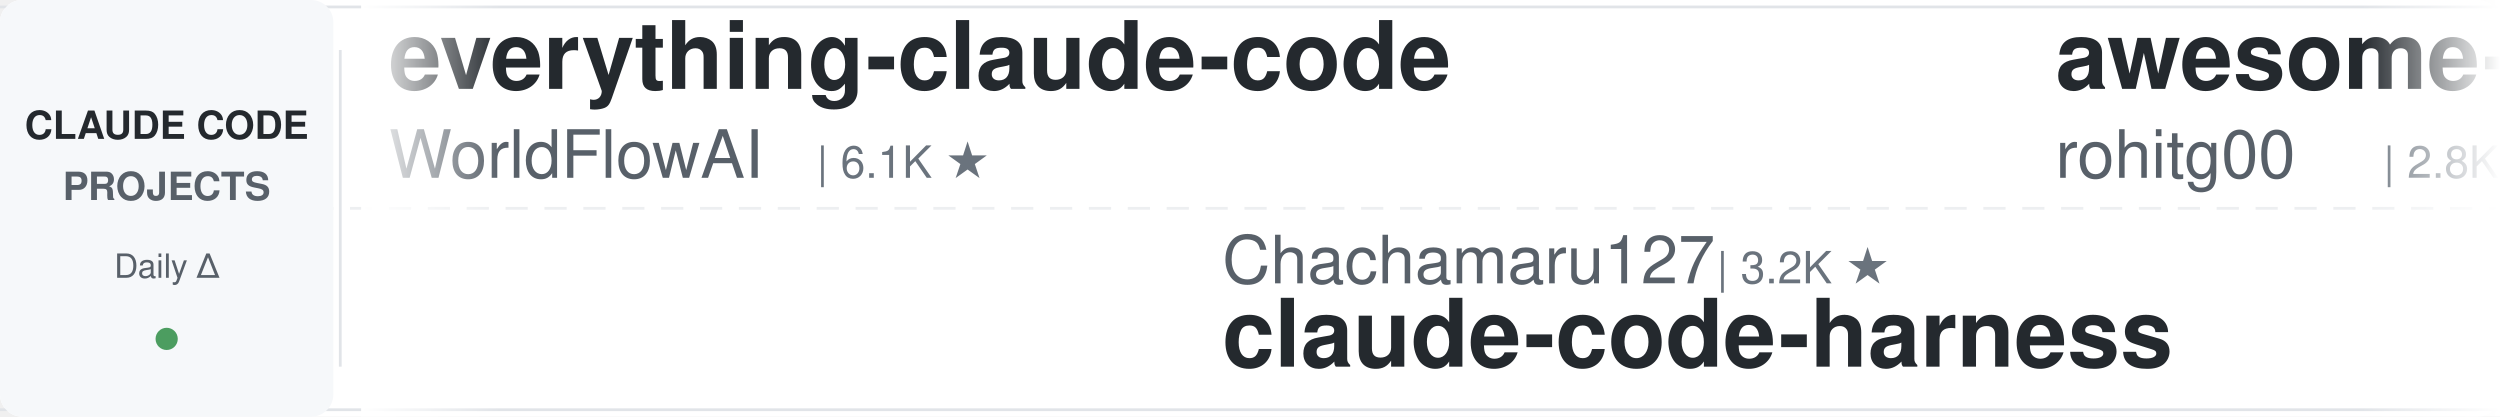
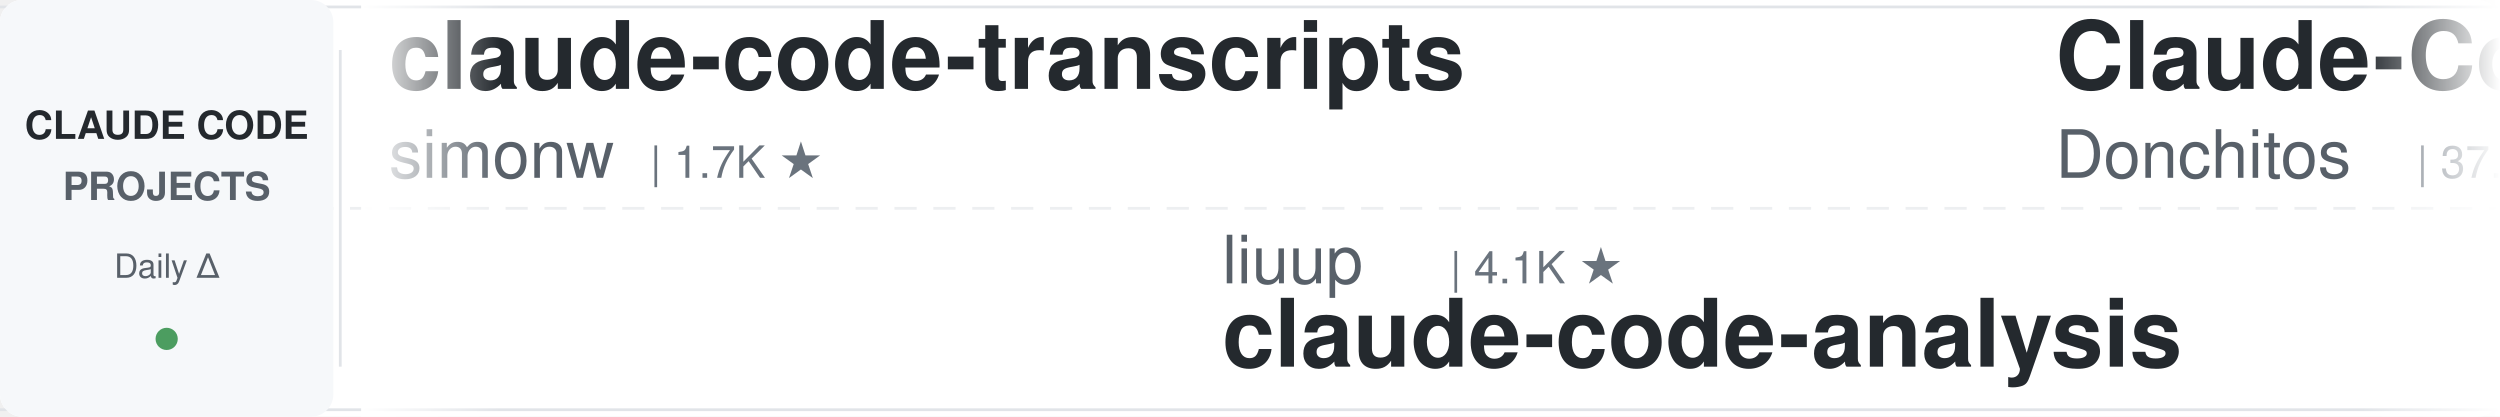
<svg xmlns="http://www.w3.org/2000/svg" width="900" height="150">
  <defs>
    <linearGradient id="leftFade" x1="0%" y1="0%" x2="100%" y2="0%">
      <stop offset="0%" style="stop-color:#ffffff;stop-opacity:1" />
      <stop offset="100%" style="stop-color:#ffffff;stop-opacity:0" />
    </linearGradient>
    <linearGradient id="rightFade" x1="0%" y1="0%" x2="100%" y2="0%">
      <stop offset="0%" style="stop-color:#ffffff;stop-opacity:0" />
      <stop offset="100%" style="stop-color:#ffffff;stop-opacity:1" />
    </linearGradient>
  </defs>
  <rect width="900" height="150" fill="#ffffff" rx="8" />
  <rect x="0" y="2" width="900" height="1" fill="#e1e4e8" />
  <rect x="0" y="147" width="900" height="1" fill="#e1e4e8" />
  <line x1="0" y1="75" x2="900" y2="75" stroke="#e1e4e8" stroke-width="1" stroke-dasharray="8 6" opacity="0.6" />
  <rect x="0" y="0" width="120" height="150" fill="#f6f8fa" rx="8" />
  <text x="60" y="50" font-family="-apple-system, BlinkMacSystemFont, 'Segoe UI', Helvetica, Arial, sans-serif" font-size="14" font-weight="600" fill="#24292e" text-anchor="middle">CLAUDE CODE</text>
  <text x="60" y="72" font-family="-apple-system, BlinkMacSystemFont, 'Segoe UI', Helvetica, Arial, sans-serif" font-size="14" font-weight="600" fill="#586069" text-anchor="middle">PROJECTS</text>
  <text x="60" y="100" font-family="-apple-system, BlinkMacSystemFont, 'Segoe UI', Helvetica, Arial, sans-serif" font-size="12" font-weight="500" fill="#586069" text-anchor="middle">Daily Δ</text>
  <circle cx="60" cy="122" r="4" fill="#22863a" opacity="0.8" />
  <rect x="122" y="18" width="1" height="114" fill="#e1e4e8" />
  <clipPath id="tickerClip">
    <rect x="130" y="0" width="770" height="150" />
  </clipPath>
  <g clip-path="url(#tickerClip)">
    <g id="tickerItems">
      <animateTransform attributeName="transform" attributeType="XML" type="translate" from="0 0" to="-3000 0" dur="54s" repeatCount="indefinite" />
      <g transform="translate(0, 0)">
-         <text x="140" y="32" font-family="-apple-system, BlinkMacSystemFont, 'Segoe UI', Helvetica, Arial, sans-serif" font-size="34" font-weight="600" fill="#24292e">everything-claude-code</text>
-         <text x="140" y="64" font-family="-apple-system, BlinkMacSystemFont, 'Segoe UI', Helvetica, Arial, sans-serif" font-size="24" font-weight="400" fill="#586069">WorldFlowAI</text>
-         <text x="294" y="64" font-family="-apple-system, BlinkMacSystemFont, 'Segoe UI', Helvetica, Arial, sans-serif" font-size="16" font-weight="500" fill="#6a737d">| 6.1K ★</text>
+         <text x="140" y="32" font-family="-apple-system, BlinkMacSystemFont, 'Segoe UI', Helvetica, Arial, sans-serif" font-size="34" font-weight="600" fill="#24292e">claude-code-transcripts</text>
+         <text x="140" y="64" font-family="-apple-system, BlinkMacSystemFont, 'Segoe UI', Helvetica, Arial, sans-serif" font-size="24" font-weight="400" fill="#586069">simonw</text>
+         <text x="234" y="64" font-family="-apple-system, BlinkMacSystemFont, 'Segoe UI', Helvetica, Arial, sans-serif" font-size="16" font-weight="500" fill="#6a737d">| 1.7K ★</text>
      </g>
      <g transform="translate(300, 0)">
-         <text x="140" y="102" font-family="-apple-system, BlinkMacSystemFont, 'Segoe UI', Helvetica, Arial, sans-serif" font-size="24" font-weight="400" fill="#586069">Chachamaru127</text>
-         <text x="318" y="102" font-family="-apple-system, BlinkMacSystemFont, 'Segoe UI', Helvetica, Arial, sans-serif" font-size="16" font-weight="500" fill="#6a737d">| 3.2K ★</text>
-         <text x="140" y="132" font-family="-apple-system, BlinkMacSystemFont, 'Segoe UI', Helvetica, Arial, sans-serif" font-size="34" font-weight="600" fill="#24292e">claude-code-harness</text>
+         <text x="140" y="102" font-family="-apple-system, BlinkMacSystemFont, 'Segoe UI', Helvetica, Arial, sans-serif" font-size="24" font-weight="400" fill="#586069">liuup</text>
+         <text x="222" y="102" font-family="-apple-system, BlinkMacSystemFont, 'Segoe UI', Helvetica, Arial, sans-serif" font-size="16" font-weight="500" fill="#6a737d">| 4.1K ★</text>
+         <text x="140" y="132" font-family="-apple-system, BlinkMacSystemFont, 'Segoe UI', Helvetica, Arial, sans-serif" font-size="34" font-weight="600" fill="#24292e">claude-code-analysis</text>
      </g>
      <g transform="translate(600, 0)">
-         <text x="140" y="32" font-family="-apple-system, BlinkMacSystemFont, 'Segoe UI', Helvetica, Arial, sans-serif" font-size="34" font-weight="600" fill="#24292e">awesome-claude-code-tool...</text>
-         <text x="140" y="64" font-family="-apple-system, BlinkMacSystemFont, 'Segoe UI', Helvetica, Arial, sans-serif" font-size="24" font-weight="400" fill="#586069">rohitg00</text>
-         <text x="258" y="64" font-family="-apple-system, BlinkMacSystemFont, 'Segoe UI', Helvetica, Arial, sans-serif" font-size="16" font-weight="500" fill="#6a737d">| 2.8K ★</text>
+         <text x="140" y="32" font-family="-apple-system, BlinkMacSystemFont, 'Segoe UI', Helvetica, Arial, sans-serif" font-size="34" font-weight="600" fill="#24292e">Claude-Code-Game-Studios</text>
+         <text x="140" y="64" font-family="-apple-system, BlinkMacSystemFont, 'Segoe UI', Helvetica, Arial, sans-serif" font-size="24" font-weight="400" fill="#586069">Donchitos</text>
+         <text x="270" y="64" font-family="-apple-system, BlinkMacSystemFont, 'Segoe UI', Helvetica, Arial, sans-serif" font-size="16" font-weight="500" fill="#6a737d">| 37.5K ★</text>
      </g>
      <g transform="translate(900, 0)">
-         <text x="140" y="102" font-family="-apple-system, BlinkMacSystemFont, 'Segoe UI', Helvetica, Arial, sans-serif" font-size="24" font-weight="400" fill="#586069">Piebald-AI</text>
-         <text x="282" y="102" font-family="-apple-system, BlinkMacSystemFont, 'Segoe UI', Helvetica, Arial, sans-serif" font-size="16" font-weight="500" fill="#6a737d">| 13.1K ★</text>
-         <text x="140" y="132" font-family="-apple-system, BlinkMacSystemFont, 'Segoe UI', Helvetica, Arial, sans-serif" font-size="34" font-weight="600" fill="#24292e">claude-code-system-promp...</text>
+         <text x="140" y="102" font-family="-apple-system, BlinkMacSystemFont, 'Segoe UI', Helvetica, Arial, sans-serif" font-size="24" font-weight="400" fill="#586069">luyao618</text>
+         <text x="258" y="102" font-family="-apple-system, BlinkMacSystemFont, 'Segoe UI', Helvetica, Arial, sans-serif" font-size="16" font-weight="500" fill="#6a737d">| 1.7K ★</text>
+         <text x="140" y="132" font-family="-apple-system, BlinkMacSystemFont, 'Segoe UI', Helvetica, Arial, sans-serif" font-size="34" font-weight="600" fill="#24292e">Claude-Code-Source-Study</text>
      </g>
      <g transform="translate(1200, 0)">
-         <text x="140" y="32" font-family="-apple-system, BlinkMacSystemFont, 'Segoe UI', Helvetica, Arial, sans-serif" font-size="34" font-weight="600" fill="#24292e">claude-coder</text>
-         <text x="140" y="64" font-family="-apple-system, BlinkMacSystemFont, 'Segoe UI', Helvetica, Arial, sans-serif" font-size="24" font-weight="400" fill="#586069">kodu-ai</text>
-         <text x="246" y="64" font-family="-apple-system, BlinkMacSystemFont, 'Segoe UI', Helvetica, Arial, sans-serif" font-size="16" font-weight="500" fill="#6a737d">| 5.2K ★</text>
+         <text x="140" y="32" font-family="-apple-system, BlinkMacSystemFont, 'Segoe UI', Helvetica, Arial, sans-serif" font-size="34" font-weight="600" fill="#24292e">claude-code-skills</text>
+         <text x="140" y="64" font-family="-apple-system, BlinkMacSystemFont, 'Segoe UI', Helvetica, Arial, sans-serif" font-size="24" font-weight="400" fill="#586069">daymade</text>
+         <text x="246" y="64" font-family="-apple-system, BlinkMacSystemFont, 'Segoe UI', Helvetica, Arial, sans-serif" font-size="16" font-weight="500" fill="#6a737d">| 1.5K ★</text>
      </g>
      <g transform="translate(1500, 0)">
-         <text x="140" y="102" font-family="-apple-system, BlinkMacSystemFont, 'Segoe UI', Helvetica, Arial, sans-serif" font-size="24" font-weight="400" fill="#586069">xu-xiang</text>
-         <text x="258" y="102" font-family="-apple-system, BlinkMacSystemFont, 'Segoe UI', Helvetica, Arial, sans-serif" font-size="16" font-weight="500" fill="#6a737d">| 2.0K ★</text>
-         <text x="140" y="132" font-family="-apple-system, BlinkMacSystemFont, 'Segoe UI', Helvetica, Arial, sans-serif" font-size="34" font-weight="600" fill="#24292e">everything-claude-code-z...</text>
+         <text x="140" y="102" font-family="-apple-system, BlinkMacSystemFont, 'Segoe UI', Helvetica, Arial, sans-serif" font-size="24" font-weight="400" fill="#586069">ChrisWiles</text>
+         <text x="282" y="102" font-family="-apple-system, BlinkMacSystemFont, 'Segoe UI', Helvetica, Arial, sans-serif" font-size="16" font-weight="500" fill="#6a737d">| 6.1K ★</text>
+         <text x="140" y="132" font-family="-apple-system, BlinkMacSystemFont, 'Segoe UI', Helvetica, Arial, sans-serif" font-size="34" font-weight="600" fill="#24292e">claude-code-showcase</text>
      </g>
      <g transform="translate(1800, 0)">
-         <text x="140" y="32" font-family="-apple-system, BlinkMacSystemFont, 'Segoe UI', Helvetica, Arial, sans-serif" font-size="34" font-weight="600" fill="#24292e">claude-code-tudou</text>
-         <text x="140" y="64" font-family="-apple-system, BlinkMacSystemFont, 'Segoe UI', Helvetica, Arial, sans-serif" font-size="24" font-weight="400" fill="#586069">AICoderTudou</text>
-         <text x="306" y="64" font-family="-apple-system, BlinkMacSystemFont, 'Segoe UI', Helvetica, Arial, sans-serif" font-size="16" font-weight="500" fill="#6a737d">| 493 ★</text>
+         <text x="140" y="32" font-family="-apple-system, BlinkMacSystemFont, 'Segoe UI', Helvetica, Arial, sans-serif" font-size="34" font-weight="600" fill="#24292e">claude_codex_bridge</text>
+         <text x="140" y="64" font-family="-apple-system, BlinkMacSystemFont, 'Segoe UI', Helvetica, Arial, sans-serif" font-size="24" font-weight="400" fill="#586069">SeemSeam</text>
+         <text x="258" y="64" font-family="-apple-system, BlinkMacSystemFont, 'Segoe UI', Helvetica, Arial, sans-serif" font-size="16" font-weight="500" fill="#6a737d">| 3.6K ★</text>
      </g>
      <g transform="translate(2100, 0)">
-         <text x="140" y="102" font-family="-apple-system, BlinkMacSystemFont, 'Segoe UI', Helvetica, Arial, sans-serif" font-size="24" font-weight="400" fill="#586069">digitalsamba</text>
-         <text x="306" y="102" font-family="-apple-system, BlinkMacSystemFont, 'Segoe UI', Helvetica, Arial, sans-serif" font-size="16" font-weight="500" fill="#6a737d">| 2.5K ★</text>
-         <text x="140" y="132" font-family="-apple-system, BlinkMacSystemFont, 'Segoe UI', Helvetica, Arial, sans-serif" font-size="34" font-weight="600" fill="#24292e">claude-code-video-toolki...</text>
+         <text x="140" y="102" font-family="-apple-system, BlinkMacSystemFont, 'Segoe UI', Helvetica, Arial, sans-serif" font-size="24" font-weight="400" fill="#586069">musistudio</text>
+         <text x="282" y="102" font-family="-apple-system, BlinkMacSystemFont, 'Segoe UI', Helvetica, Arial, sans-serif" font-size="16" font-weight="500" fill="#6a737d">| 38.1K ★</text>
+         <text x="140" y="132" font-family="-apple-system, BlinkMacSystemFont, 'Segoe UI', Helvetica, Arial, sans-serif" font-size="34" font-weight="600" fill="#24292e">claude-code-router</text>
      </g>
      <g transform="translate(2400, 0)">
-         <text x="140" y="32" font-family="-apple-system, BlinkMacSystemFont, 'Segoe UI', Helvetica, Arial, sans-serif" font-size="34" font-weight="600" fill="#24292e">claude-code-guide</text>
-         <text x="140" y="64" font-family="-apple-system, BlinkMacSystemFont, 'Segoe UI', Helvetica, Arial, sans-serif" font-size="24" font-weight="400" fill="#586069">Cranot</text>
-         <text x="234" y="64" font-family="-apple-system, BlinkMacSystemFont, 'Segoe UI', Helvetica, Arial, sans-serif" font-size="16" font-weight="500" fill="#6a737d">| 2.9K ★</text>
+         <text x="140" y="32" font-family="-apple-system, BlinkMacSystemFont, 'Segoe UI', Helvetica, Arial, sans-serif" font-size="34" font-weight="600" fill="#24292e">Claude-Code-Usage-Monito...</text>
+         <text x="140" y="64" font-family="-apple-system, BlinkMacSystemFont, 'Segoe UI', Helvetica, Arial, sans-serif" font-size="24" font-weight="400" fill="#586069">Maciek-roboblog</text>
+         <text x="342" y="64" font-family="-apple-system, BlinkMacSystemFont, 'Segoe UI', Helvetica, Arial, sans-serif" font-size="16" font-weight="500" fill="#6a737d">| 8.8K ★</text>
      </g>
      <g transform="translate(2700, 0)">
-         <text x="140" y="102" font-family="-apple-system, BlinkMacSystemFont, 'Segoe UI', Helvetica, Arial, sans-serif" font-size="24" font-weight="400" fill="#586069">daymade</text>
-         <text x="246" y="102" font-family="-apple-system, BlinkMacSystemFont, 'Segoe UI', Helvetica, Arial, sans-serif" font-size="16" font-weight="500" fill="#6a737d">| 1.5K ★</text>
-         <text x="140" y="132" font-family="-apple-system, BlinkMacSystemFont, 'Segoe UI', Helvetica, Arial, sans-serif" font-size="34" font-weight="600" fill="#24292e">claude-code-skills</text>
+         <text x="140" y="102" font-family="-apple-system, BlinkMacSystemFont, 'Segoe UI', Helvetica, Arial, sans-serif" font-size="24" font-weight="400" fill="#586069">anthropics</text>
+         <text x="282" y="102" font-family="-apple-system, BlinkMacSystemFont, 'Segoe UI', Helvetica, Arial, sans-serif" font-size="16" font-weight="500" fill="#6a737d">| 9.9K ★</text>
+         <text x="140" y="132" font-family="-apple-system, BlinkMacSystemFont, 'Segoe UI', Helvetica, Arial, sans-serif" font-size="34" font-weight="600" fill="#24292e">claude-code-action</text>
      </g>
      <g transform="translate(3000, 0)">
-         <text x="140" y="32" font-family="-apple-system, BlinkMacSystemFont, 'Segoe UI', Helvetica, Arial, sans-serif" font-size="34" font-weight="600" fill="#24292e">everything-claude-code</text>
-         <text x="140" y="64" font-family="-apple-system, BlinkMacSystemFont, 'Segoe UI', Helvetica, Arial, sans-serif" font-size="24" font-weight="400" fill="#586069">WorldFlowAI</text>
-         <text x="294" y="64" font-family="-apple-system, BlinkMacSystemFont, 'Segoe UI', Helvetica, Arial, sans-serif" font-size="16" font-weight="500" fill="#6a737d">| 6.1K ★</text>
+         <text x="140" y="32" font-family="-apple-system, BlinkMacSystemFont, 'Segoe UI', Helvetica, Arial, sans-serif" font-size="34" font-weight="600" fill="#24292e">claude-code-transcripts</text>
+         <text x="140" y="64" font-family="-apple-system, BlinkMacSystemFont, 'Segoe UI', Helvetica, Arial, sans-serif" font-size="24" font-weight="400" fill="#586069">simonw</text>
+         <text x="234" y="64" font-family="-apple-system, BlinkMacSystemFont, 'Segoe UI', Helvetica, Arial, sans-serif" font-size="16" font-weight="500" fill="#6a737d">| 1.7K ★</text>
      </g>
      <g transform="translate(3300, 0)">
-         <text x="140" y="102" font-family="-apple-system, BlinkMacSystemFont, 'Segoe UI', Helvetica, Arial, sans-serif" font-size="24" font-weight="400" fill="#586069">Chachamaru127</text>
-         <text x="318" y="102" font-family="-apple-system, BlinkMacSystemFont, 'Segoe UI', Helvetica, Arial, sans-serif" font-size="16" font-weight="500" fill="#6a737d">| 3.2K ★</text>
-         <text x="140" y="132" font-family="-apple-system, BlinkMacSystemFont, 'Segoe UI', Helvetica, Arial, sans-serif" font-size="34" font-weight="600" fill="#24292e">claude-code-harness</text>
+         <text x="140" y="102" font-family="-apple-system, BlinkMacSystemFont, 'Segoe UI', Helvetica, Arial, sans-serif" font-size="24" font-weight="400" fill="#586069">liuup</text>
+         <text x="222" y="102" font-family="-apple-system, BlinkMacSystemFont, 'Segoe UI', Helvetica, Arial, sans-serif" font-size="16" font-weight="500" fill="#6a737d">| 4.1K ★</text>
+         <text x="140" y="132" font-family="-apple-system, BlinkMacSystemFont, 'Segoe UI', Helvetica, Arial, sans-serif" font-size="34" font-weight="600" fill="#24292e">claude-code-analysis</text>
      </g>
      <g transform="translate(3600, 0)">
-         <text x="140" y="32" font-family="-apple-system, BlinkMacSystemFont, 'Segoe UI', Helvetica, Arial, sans-serif" font-size="34" font-weight="600" fill="#24292e">awesome-claude-code-tool...</text>
-         <text x="140" y="64" font-family="-apple-system, BlinkMacSystemFont, 'Segoe UI', Helvetica, Arial, sans-serif" font-size="24" font-weight="400" fill="#586069">rohitg00</text>
-         <text x="258" y="64" font-family="-apple-system, BlinkMacSystemFont, 'Segoe UI', Helvetica, Arial, sans-serif" font-size="16" font-weight="500" fill="#6a737d">| 2.8K ★</text>
+         <text x="140" y="32" font-family="-apple-system, BlinkMacSystemFont, 'Segoe UI', Helvetica, Arial, sans-serif" font-size="34" font-weight="600" fill="#24292e">Claude-Code-Game-Studios</text>
+         <text x="140" y="64" font-family="-apple-system, BlinkMacSystemFont, 'Segoe UI', Helvetica, Arial, sans-serif" font-size="24" font-weight="400" fill="#586069">Donchitos</text>
+         <text x="270" y="64" font-family="-apple-system, BlinkMacSystemFont, 'Segoe UI', Helvetica, Arial, sans-serif" font-size="16" font-weight="500" fill="#6a737d">| 37.5K ★</text>
      </g>
      <g transform="translate(3900, 0)">
-         <text x="140" y="102" font-family="-apple-system, BlinkMacSystemFont, 'Segoe UI', Helvetica, Arial, sans-serif" font-size="24" font-weight="400" fill="#586069">Piebald-AI</text>
-         <text x="282" y="102" font-family="-apple-system, BlinkMacSystemFont, 'Segoe UI', Helvetica, Arial, sans-serif" font-size="16" font-weight="500" fill="#6a737d">| 13.1K ★</text>
-         <text x="140" y="132" font-family="-apple-system, BlinkMacSystemFont, 'Segoe UI', Helvetica, Arial, sans-serif" font-size="34" font-weight="600" fill="#24292e">claude-code-system-promp...</text>
+         <text x="140" y="102" font-family="-apple-system, BlinkMacSystemFont, 'Segoe UI', Helvetica, Arial, sans-serif" font-size="24" font-weight="400" fill="#586069">luyao618</text>
+         <text x="258" y="102" font-family="-apple-system, BlinkMacSystemFont, 'Segoe UI', Helvetica, Arial, sans-serif" font-size="16" font-weight="500" fill="#6a737d">| 1.7K ★</text>
+         <text x="140" y="132" font-family="-apple-system, BlinkMacSystemFont, 'Segoe UI', Helvetica, Arial, sans-serif" font-size="34" font-weight="600" fill="#24292e">Claude-Code-Source-Study</text>
      </g>
    </g>
  </g>
  <rect x="130" y="0" width="50" height="150" fill="url(#leftFade)" />
  <rect x="850" y="0" width="50" height="150" fill="url(#rightFade)" />
</svg>
